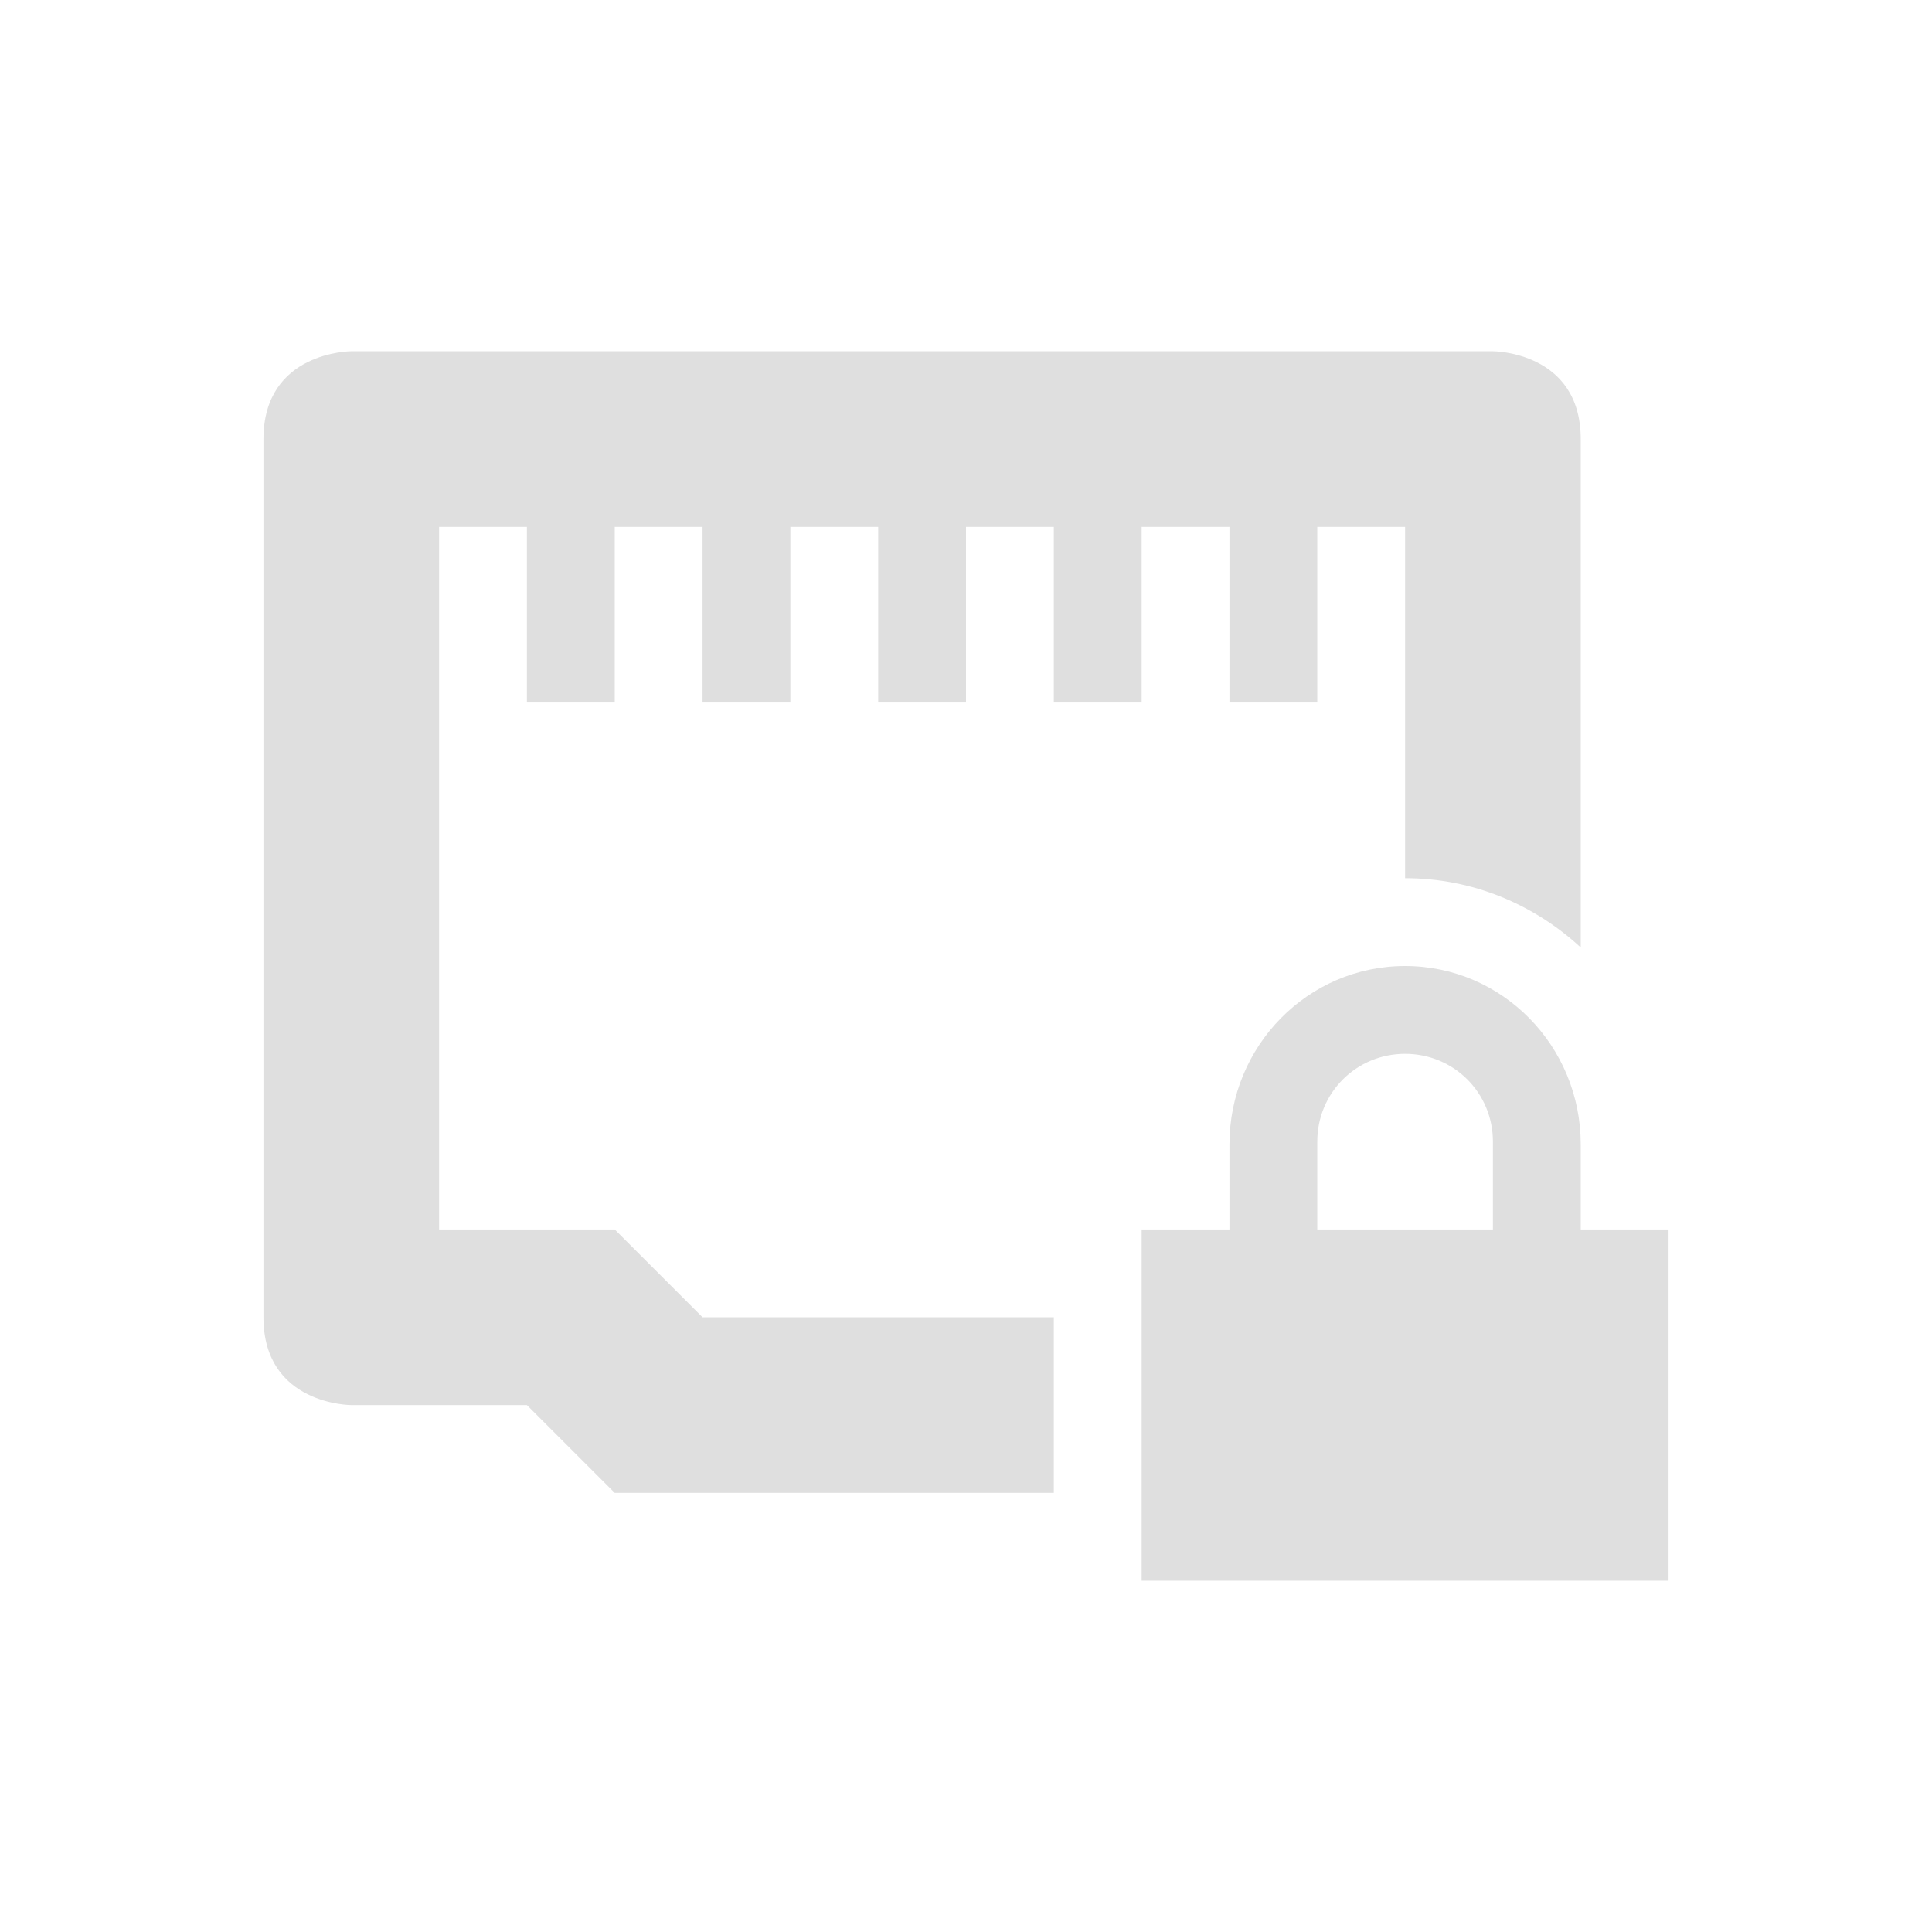
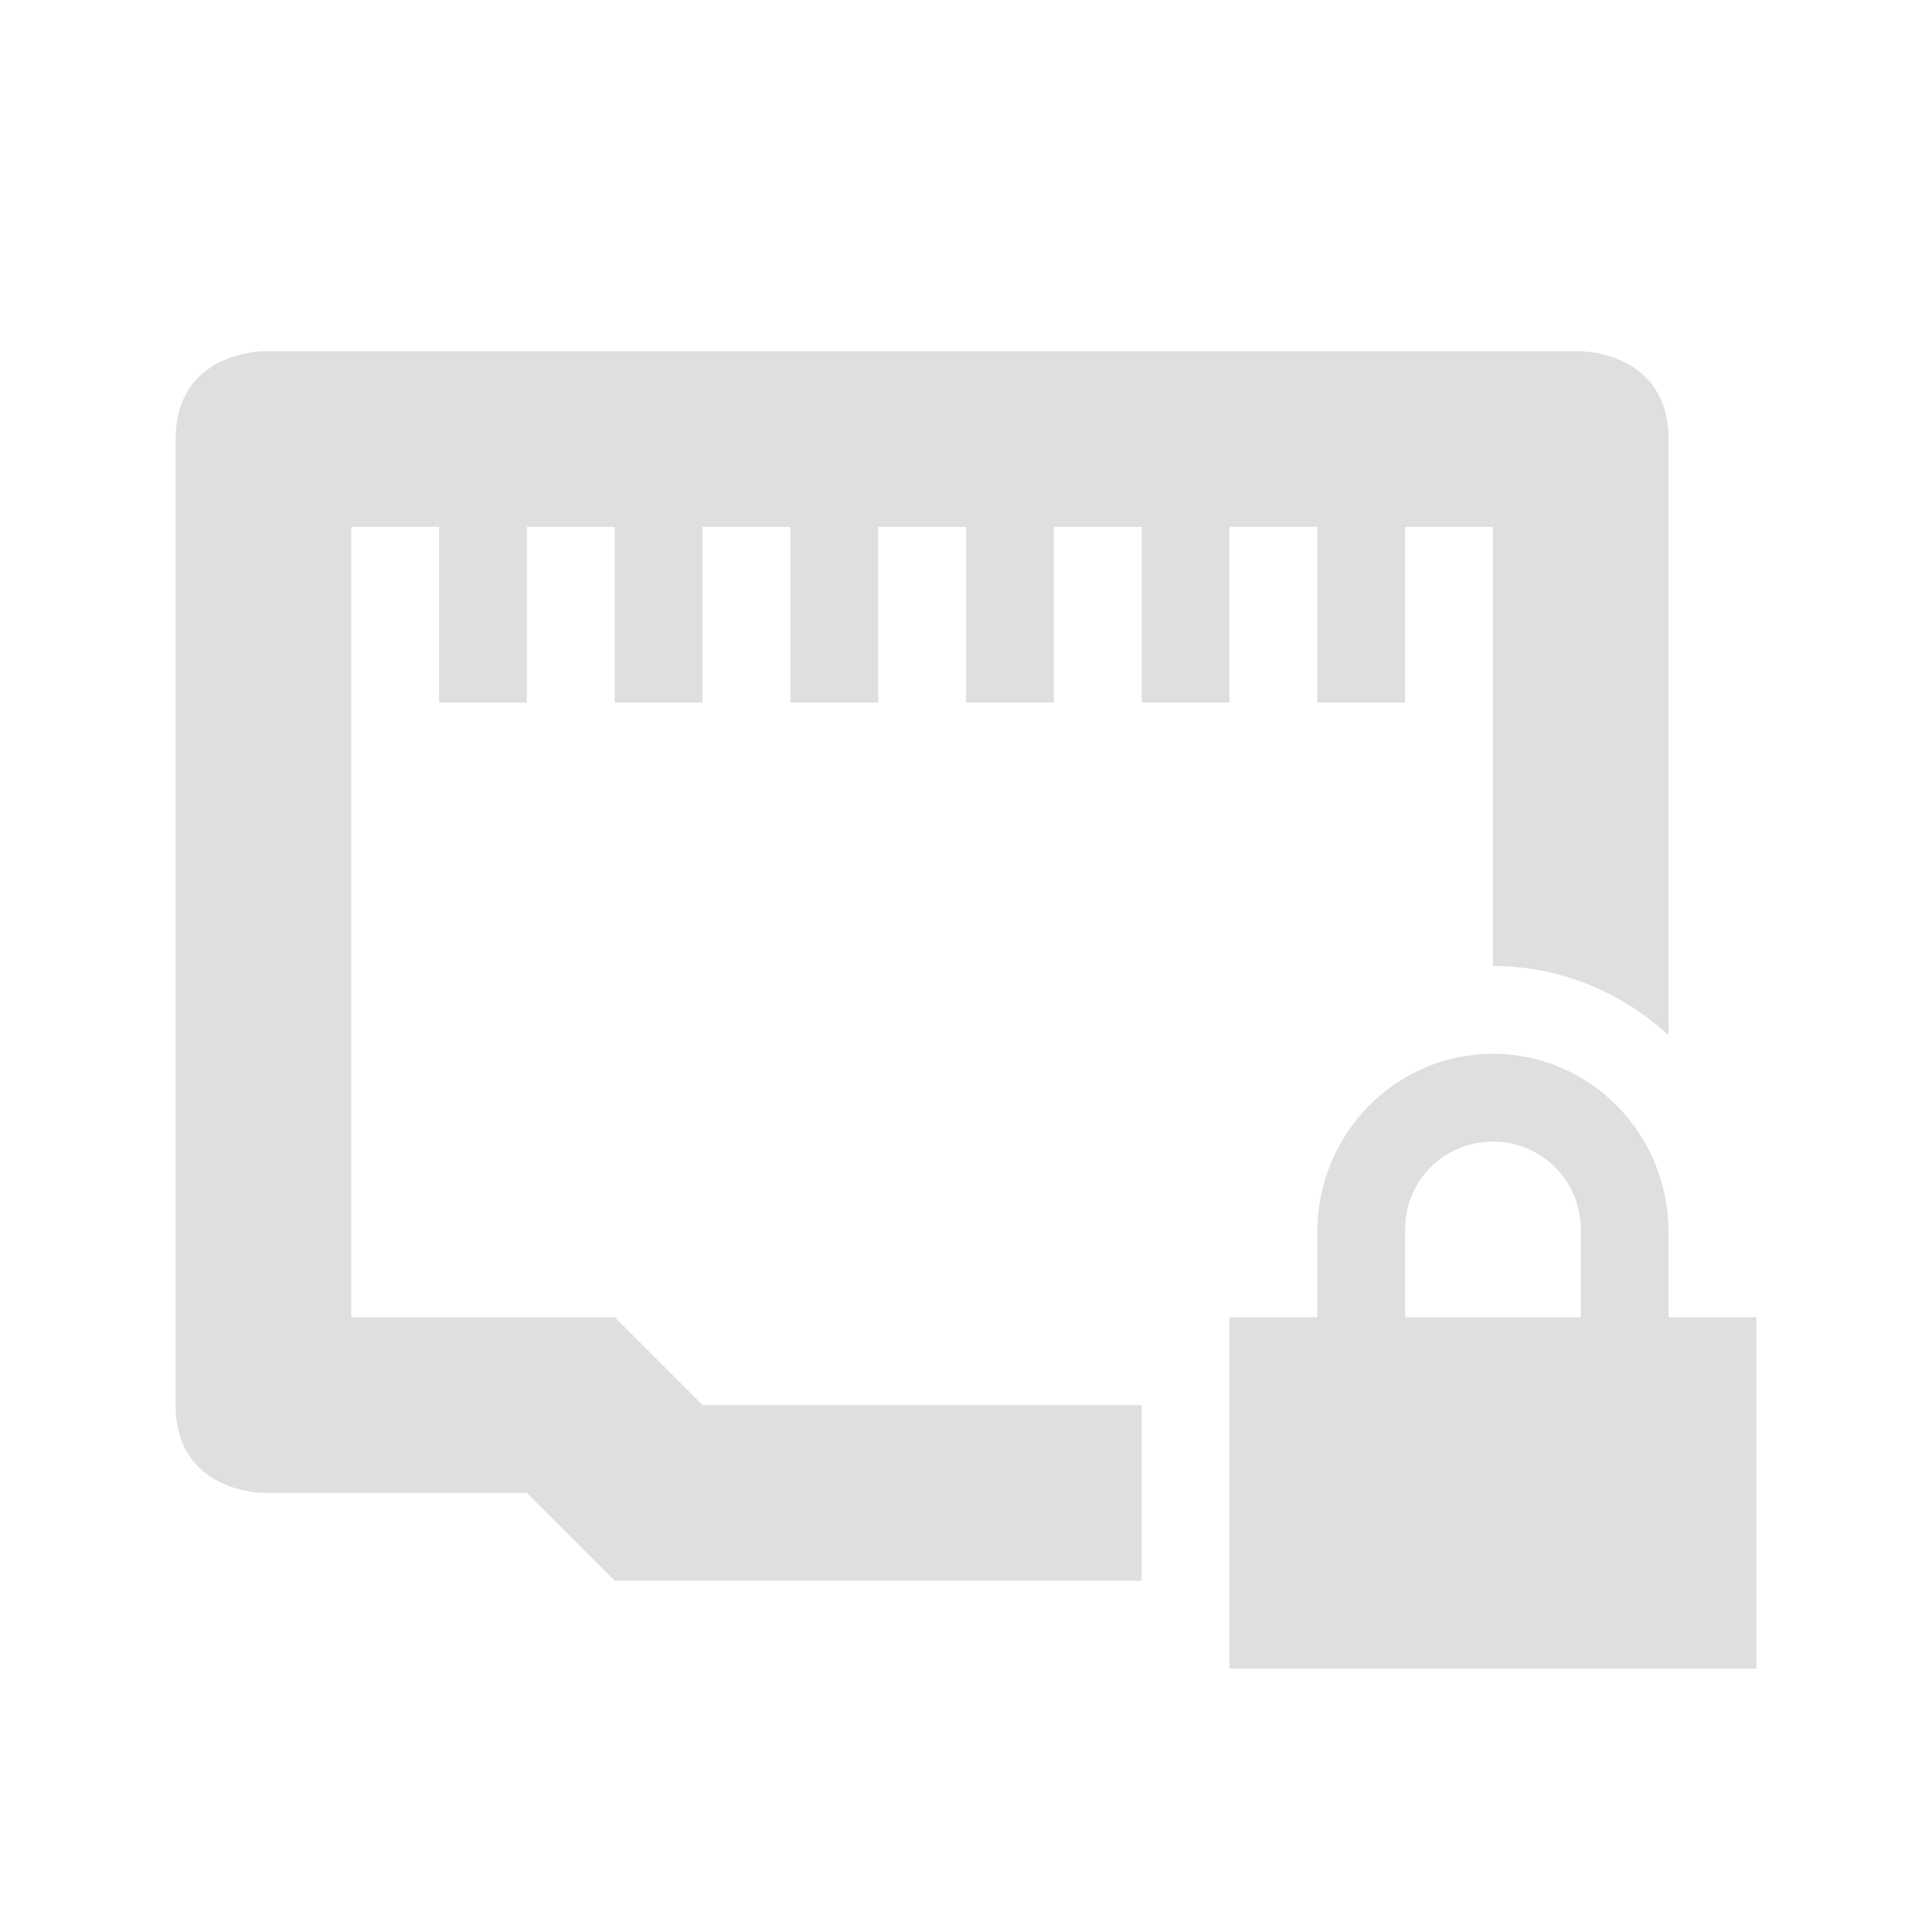
<svg xmlns="http://www.w3.org/2000/svg" width="22" height="22" version="1.1">
  <defs>
-     <style id="current-color-scheme" type="text/css">
-    .ColorScheme-Text { color:#dfdfdf; } .ColorScheme-Highlight { color:#4285f4; } .ColorScheme-NeutralText { color:#ff9800; } .ColorScheme-PositiveText { color:#4caf50; } .ColorScheme-NegativeText { color:#f44336; }
-   </style>
+     <style id="current-color-scheme" type="text/css">.ColorScheme-Text { color:#dfdfdf; } .ColorScheme-Highlight { color:#4285f4; } .ColorScheme-NeutralText { color:#ff9800; } .ColorScheme-PositiveText { color:#4caf50; } .ColorScheme-NegativeText { color:#f44336; }</style>
  </defs>
-   <path style="fill:currentColor" class="ColorScheme-Text" d="M 4,4 C 4,4 3,4 3,5 v 10 c 0,1 1,1 1,1 h 2 l 1,1 h 5 V 15 H 8 L 7,14 H 5 V 6 H 6 V 8 H 7 V 6 H 8 V 8 H 9 V 6 h 1 v 2 h 1 V 6 h 1 v 2 h 1 V 6 h 1 v 2 h 1 V 6 h 1 v 4 c 0.772,0 1.471,0.301 2,0.789 V 5 C 18,4 17,4 17,4 Z m 12,7 c -1.108,0 -2,0.911 -2,2.031 V 14 h -1 v 4 h 6 V 14 H 18 V 13.031 C 18,11.911 17.108,11 16,11 Z m 0,1 c 0.554,0 1,0.442 1,1 v 1 h -2 v -1 c 0,-0.558 0.446,-1 1,-1 z" />
+   <path class="ColorScheme-Text" d="m3 4s-1 0-1 1v11c0 1 1 1 1 1h3l1 1h6v-2h-5l-1-1h-3v-9h1v2h1v-2h1v2h1v-2h1v2h1v-2h1v2h1v-2h1v2h1v-2h1v2h1v-2h1v5c0.772 0 1.471 0.301 2 0.789v-6.789c0-1-1-1-1-1zm14 8c-1.108 0-2 0.911-2 2.031v0.969h-1v4h6v-4h-1v-0.969c0-1.12-0.892-2.031-2-2.031zm0 1c0.554 0 1 0.442 1 1v1h-2v-1c0-0.558 0.446-1 1-1z" style="fill:currentColor" />
</svg>
